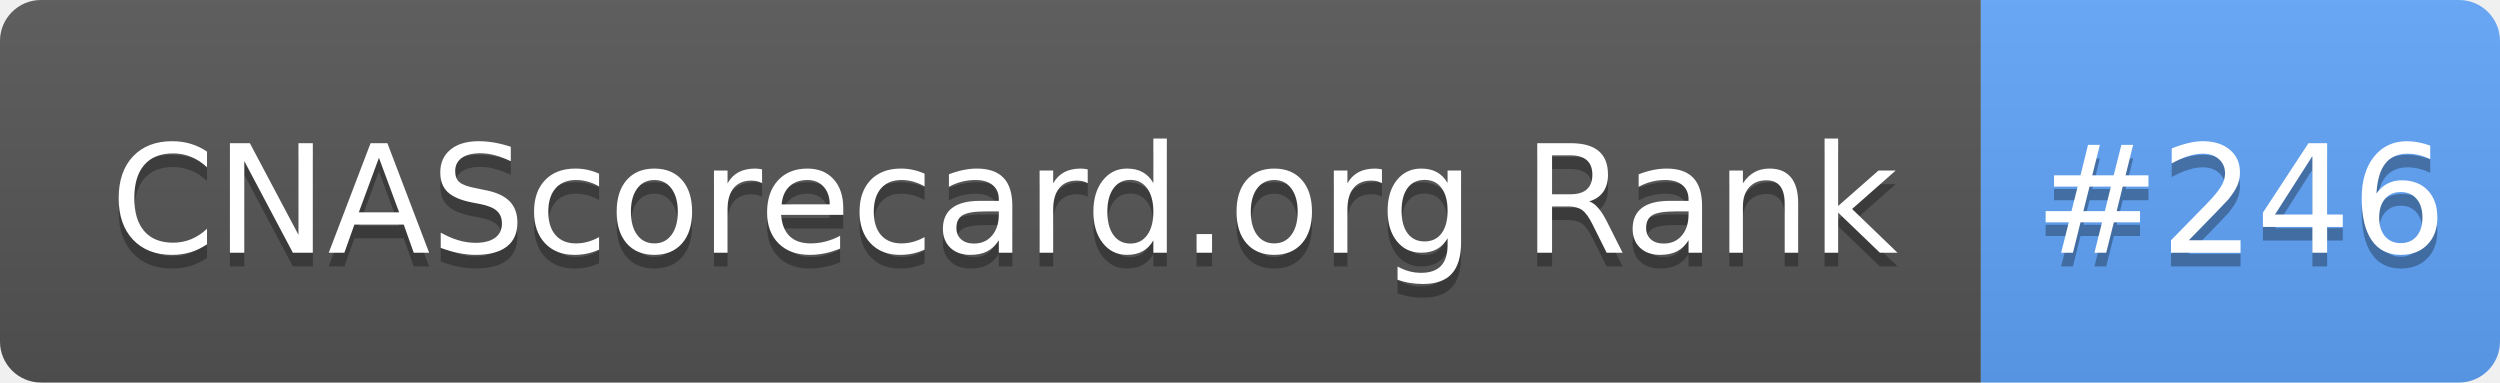
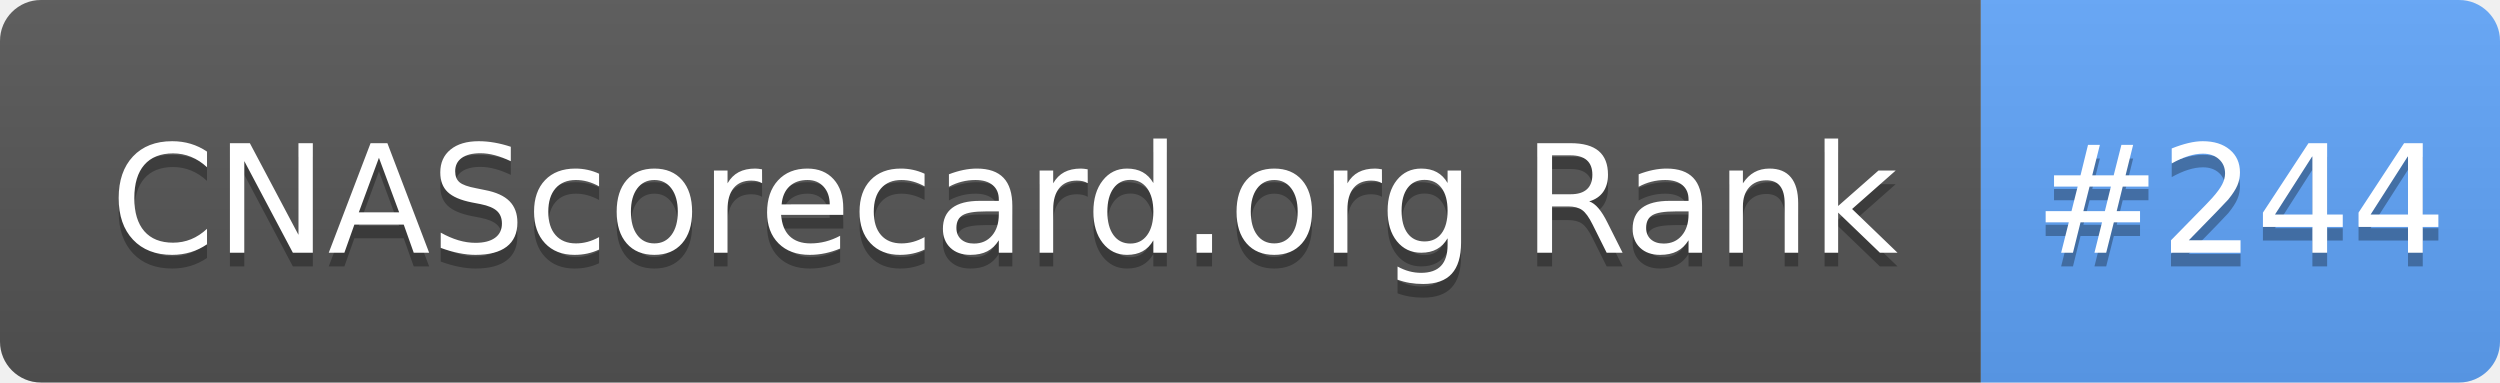
- <svg xmlns="http://www.w3.org/2000/svg" width="183" height="28" role="img" aria-label="CNAScorecard.org Rank: #246">
+ <svg xmlns="http://www.w3.org/2000/svg" width="183" height="28" role="img" aria-label="CNAScorecard.org Rank: #244">
  <linearGradient id="s" x2="0" y2="100%">
    <stop offset="0" stop-color="#bbb" stop-opacity=".1" />
    <stop offset="1" stop-opacity=".1" />
  </linearGradient>
  <clipPath id="r">
    <rect width="183" height="28" rx="3" fill="#fff" />
  </clipPath>
  <g clip-path="url(#r)">
    <rect width="145" height="28" fill="#555" />
    <rect x="145" width="38" height="28" fill="#60A5FA" />
    <rect width="183" height="28" fill="url(#s)" />
  </g>
  <g fill="#fff" text-anchor="middle" font-family="Verdana,Geneva,DejaVu Sans,sans-serif" text-rendering="geometricPrecision" font-size="110">
    <text aria-hidden="true" x="735" y="195" fill="#010101" fill-opacity=".3" transform="scale(.1)" textLength="1350">CNAScorecard.org Rank</text>
    <text x="735" y="185" transform="scale(.1)" fill="#fff" textLength="1350">CNAScorecard.org Rank</text>
-     <text aria-hidden="true" x="1640" y="195" fill="#010101" fill-opacity=".3" transform="scale(.1)" textLength="280">#246</text>
-     <text x="1640" y="185" transform="scale(.1)" fill="#fff" textLength="280">#246</text>
+     <text aria-hidden="true" x="1640" y="195" fill="#010101" fill-opacity=".3" transform="scale(.1)" textLength="280">#244</text>
+     <text x="1640" y="185" transform="scale(.1)" fill="#fff" textLength="280">#244</text>
  </g>
</svg>
